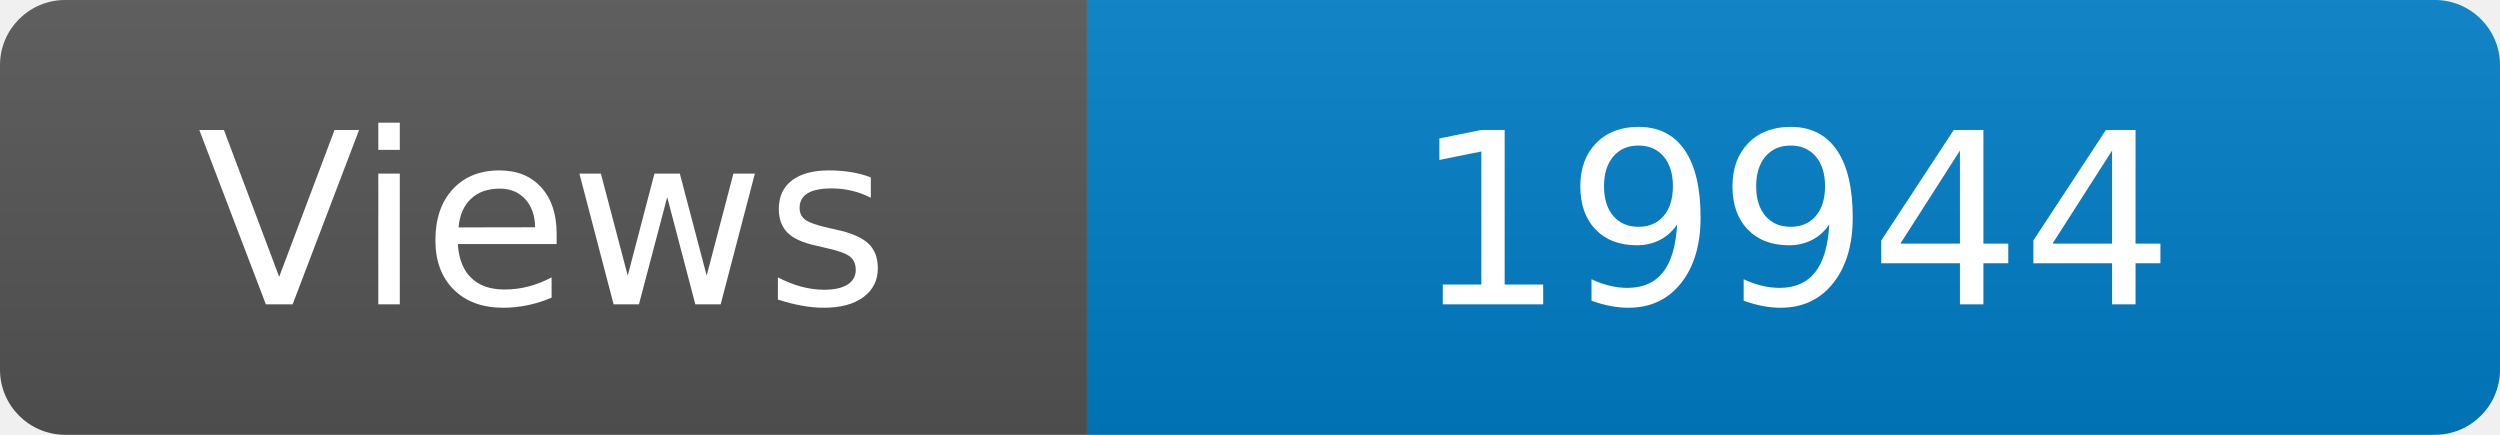
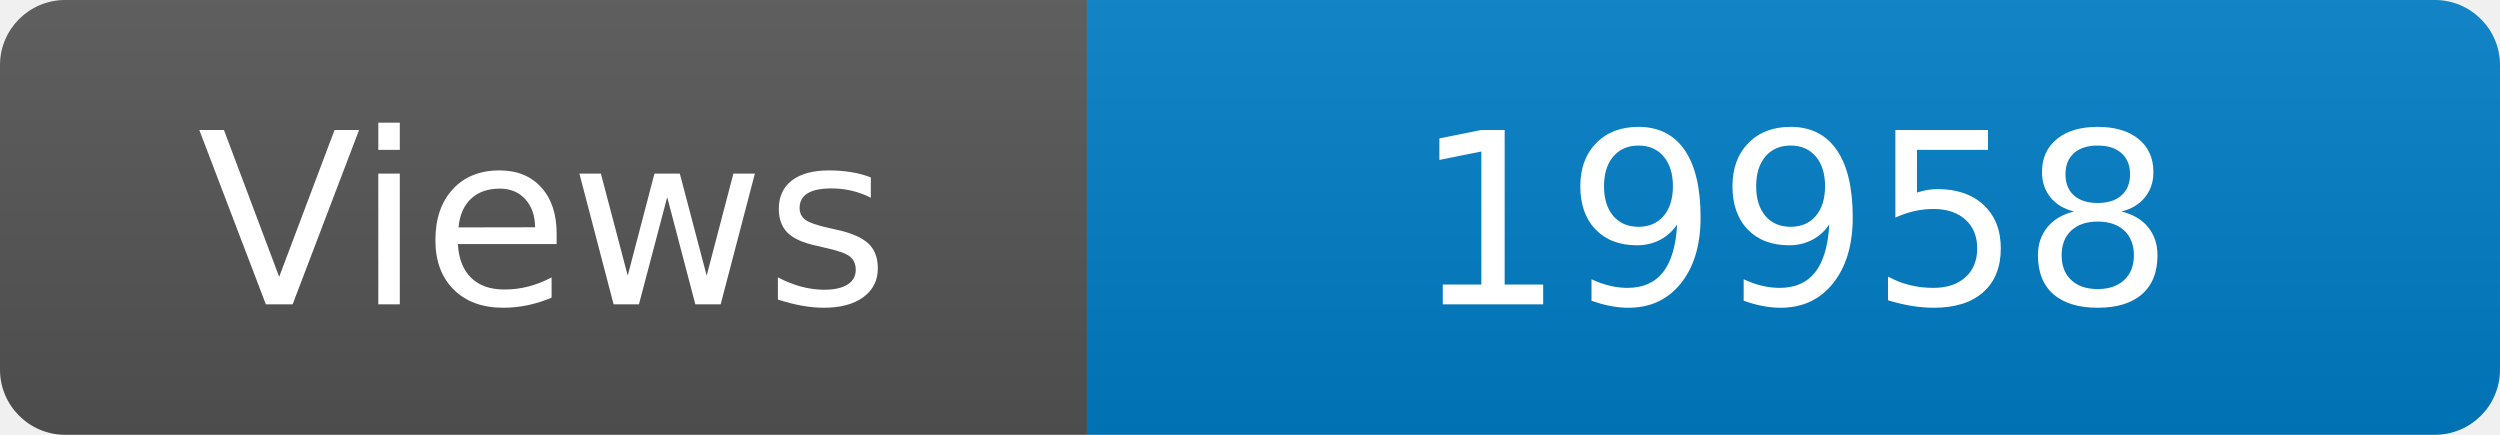
<svg xmlns="http://www.w3.org/2000/svg" width="115" height="20" role="img" aria-label="Maintained?: yes">
  <linearGradient id="s" x2="0" y2="100%">
    <stop offset="0" stop-color="#bbb" stop-opacity=".1" />
    <stop offset="1" stop-opacity=".1" />
  </linearGradient>
  <clipPath id="r">
    <rect width="115" height="20" rx="3" fill="#fff" />
  </clipPath>
  <g clip-path="url(#r)">
    <rect width="50" height="20" fill="#555" />
    <rect x="50" width="160" height="20" fill="#007ec6" />
    <rect width="115" height="20" fill="url(#s)" />
  </g>
  <g fill="#fff" text-anchor="middle" font-family="Verdana,Geneva,DejaVu Sans,sans-serif" font-size="110">
    <text x="250" y="140" transform="scale(.1)" fill="#fff">Views</text>
-     <text x="825" y="140" transform="scale(.1)" fill="#fff">19944</text>
+     <text x="825" y="140" transform="scale(.1)" fill="#fff">19958</text>
  </g>
</svg>
